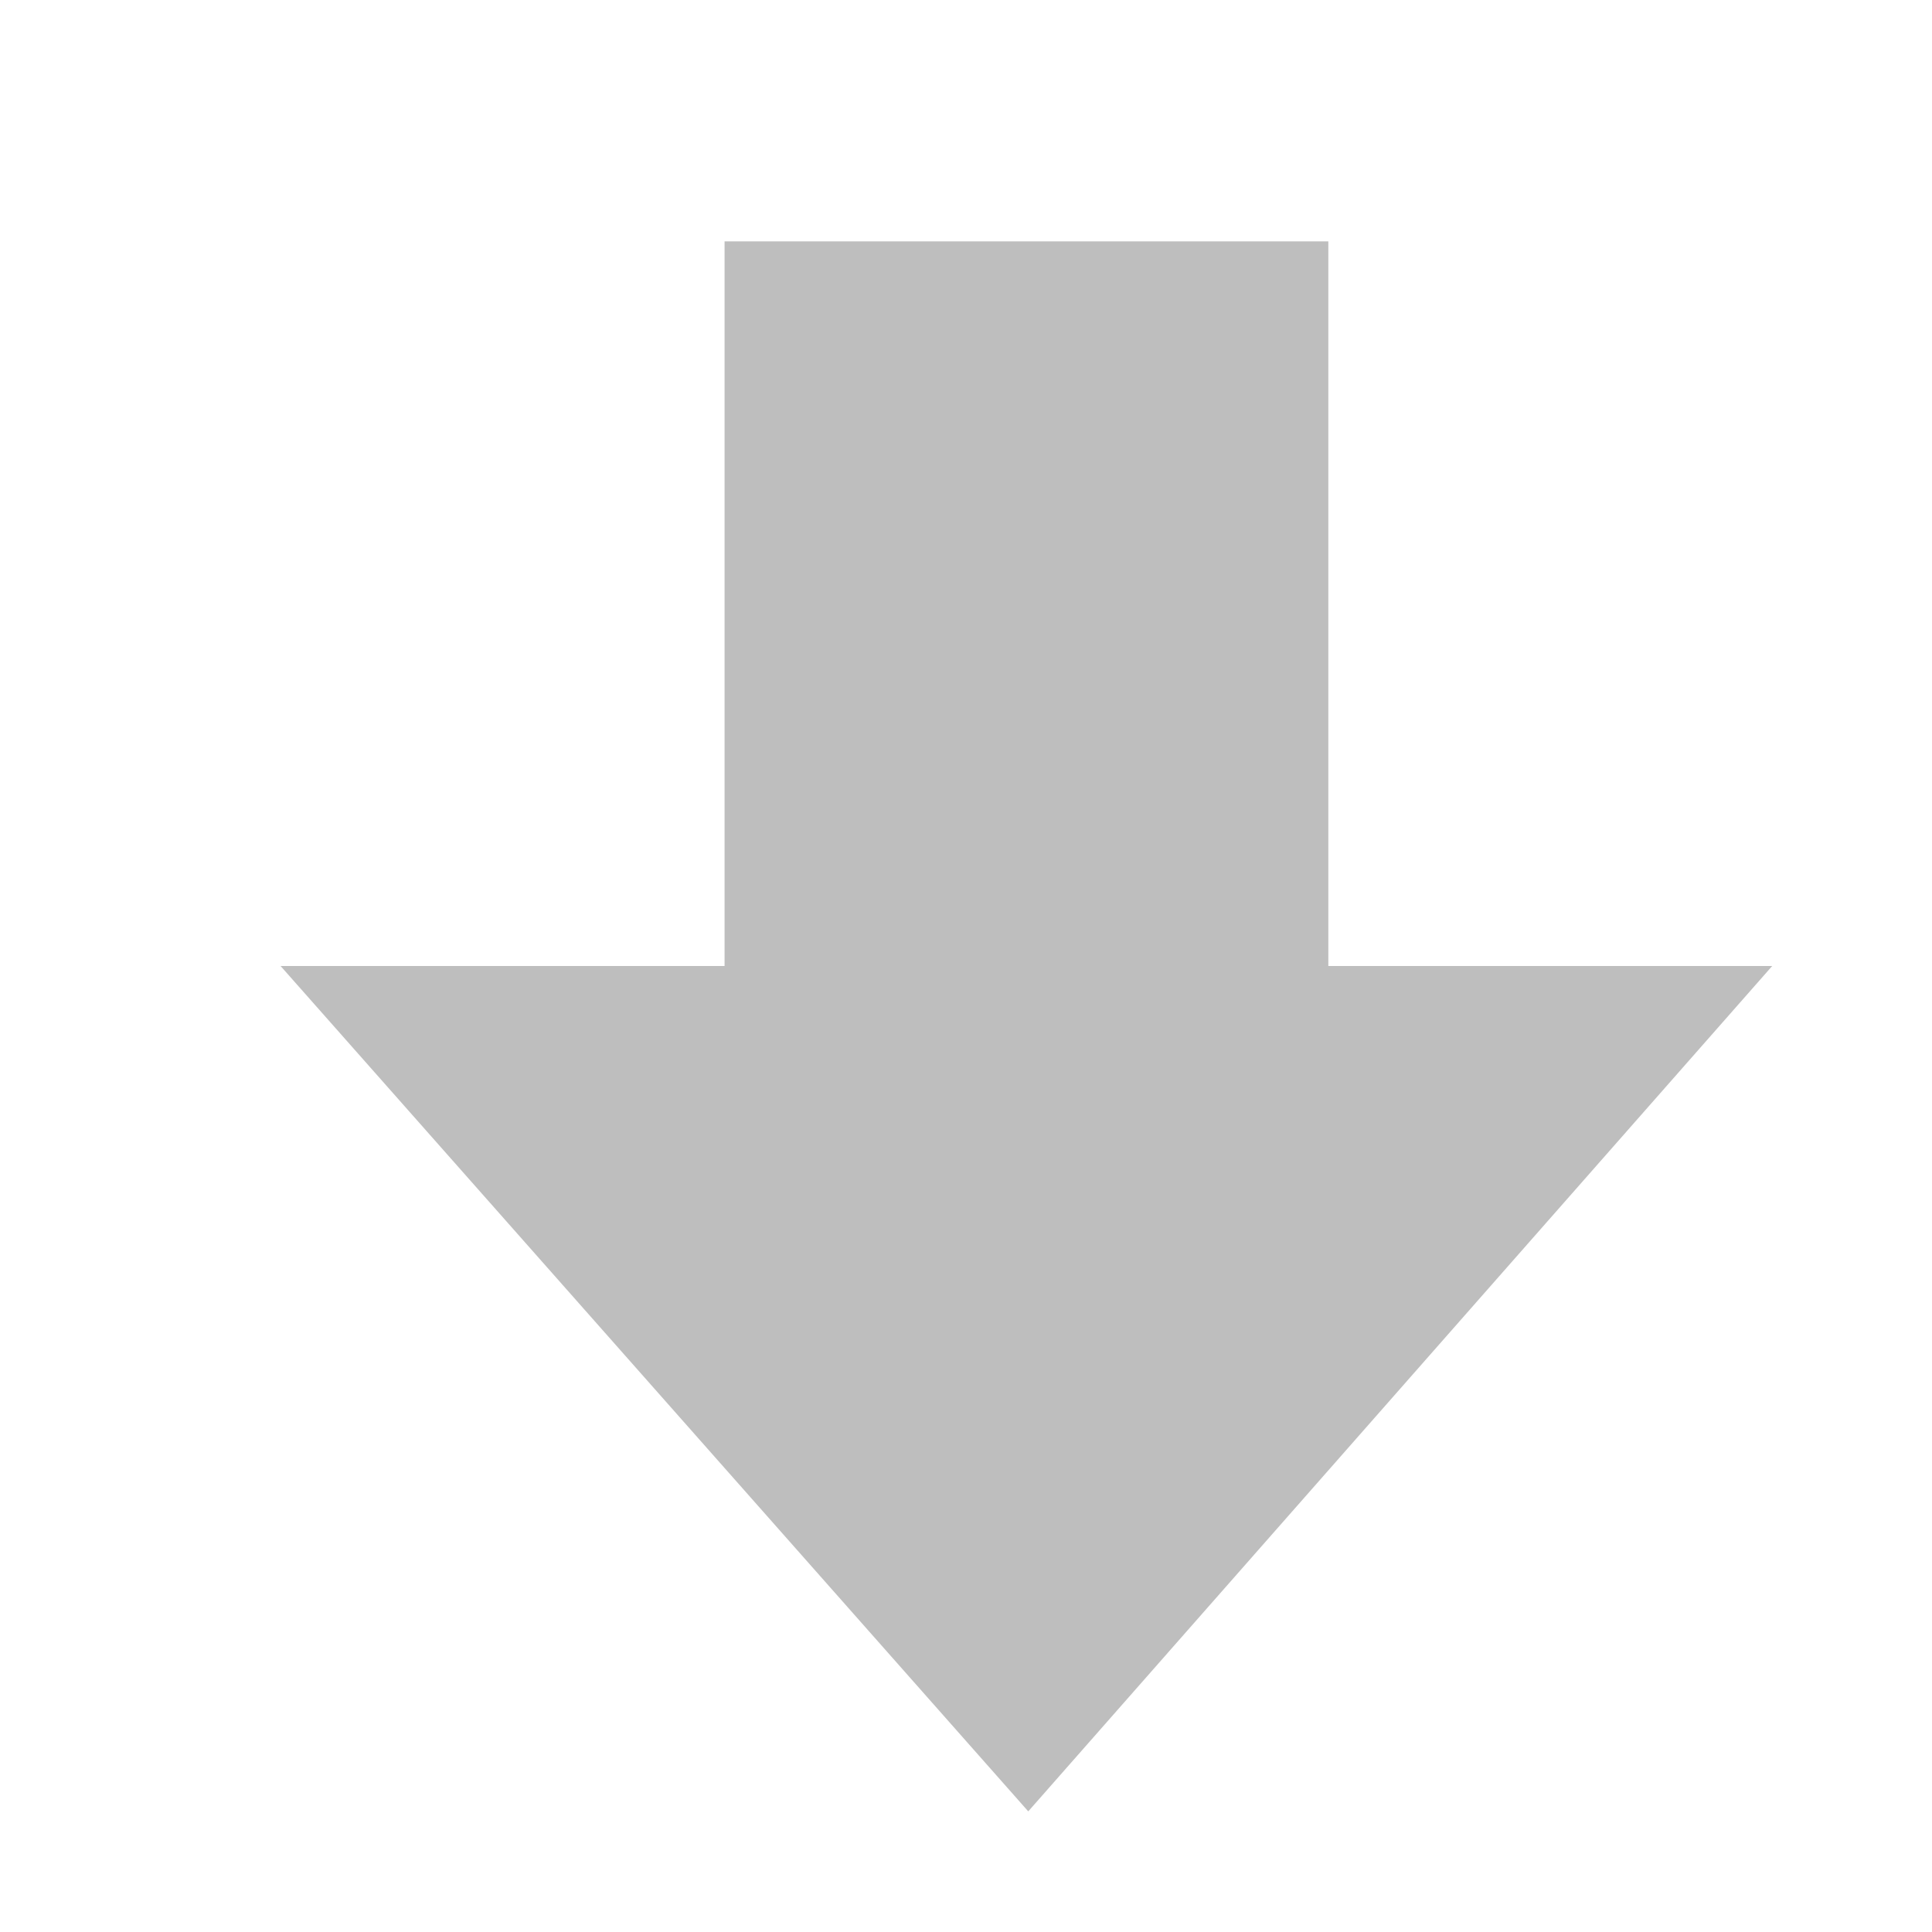
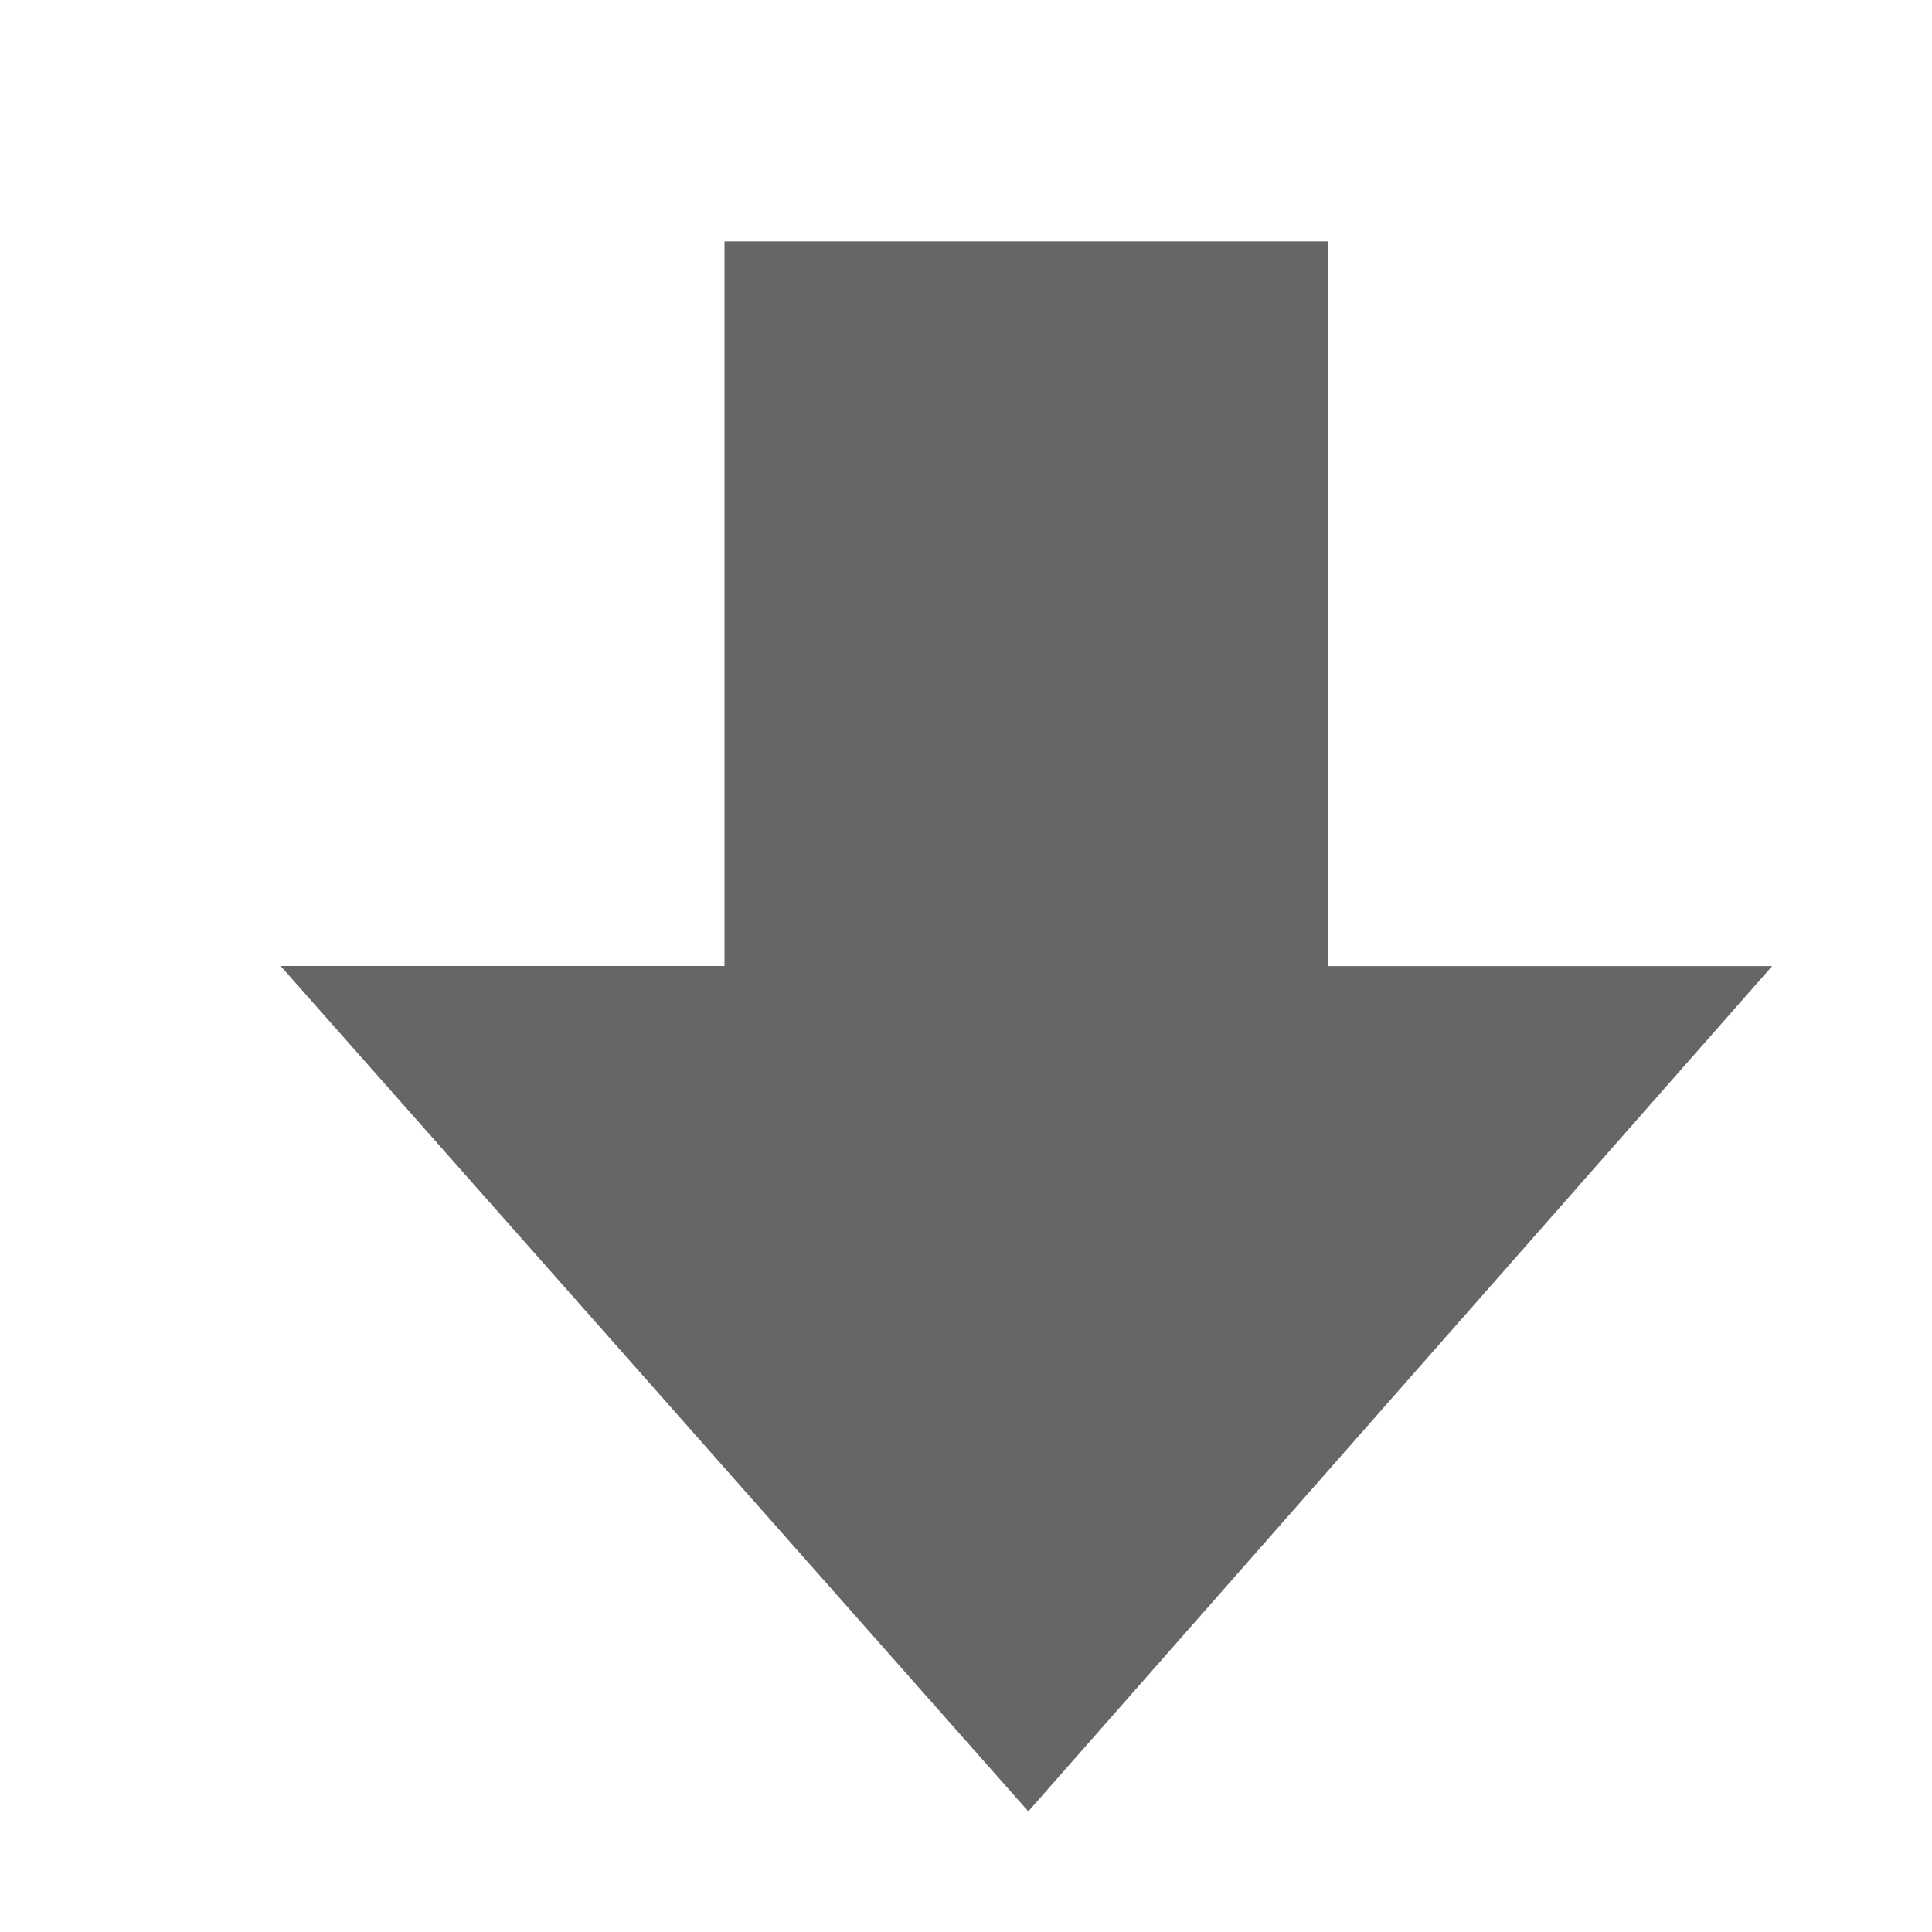
- <svg xmlns="http://www.w3.org/2000/svg" height="16" id="svg7384" version="1.1" width="16">
-   <defs id="defs7386">
-     <filter color-interpolation-filters="sRGB" id="filter7554">
-       <feBlend id="feBlend7556" in2="BackgroundImage" mode="darken" />
-     </filter>
-     <filter color-interpolation-filters="sRGB" id="filter7554-7">
-       <feBlend id="feBlend7556-6" in2="BackgroundImage" mode="darken" />
-     </filter>
-   </defs>
-   <g id="layer9" label="status" style="display:inline" transform="translate(-412.0004,32)" />
-   <g id="layer10" style="display:inline" transform="translate(-412.0004,32)" />
-   <g id="layer13" style="display:inline" transform="translate(-412.0004,32)" />
-   <g id="layer14" transform="translate(-412.0004,32)" />
-   <g id="layer15" style="display:inline" transform="translate(-412.0004,32)" />
-   <g id="g71291" style="display:inline" transform="translate(-412.0004,32)" />
-   <g id="layer12" style="display:inline" transform="translate(-412.0004,32)">
-     <path d="m 414.324,-24 6.192,7.001 6.161,-7.001 -3.676,0 0,-6.001 -5,0 0,6.001 z" id="path26667" style="color:#bebebe;fill:#bebebe;fill-opacity:1;fill-rule:nonzero;stroke:none;stroke-width:1;marker:none;visibility:visible;display:inline;overflow:visible;enable-background:accumulate" />
+ <svg xmlns="http://www.w3.org/2000/svg" height="16" width="16">
+   <g color="#bebebe" transform="translate(-413 -17)">
+     <path d="M415.324 25l6.192 7.001 6.16-7H424v-6.002h-5V25z" fill="#666" overflow="visible" style="marker:none" />
  </g>
</svg>
